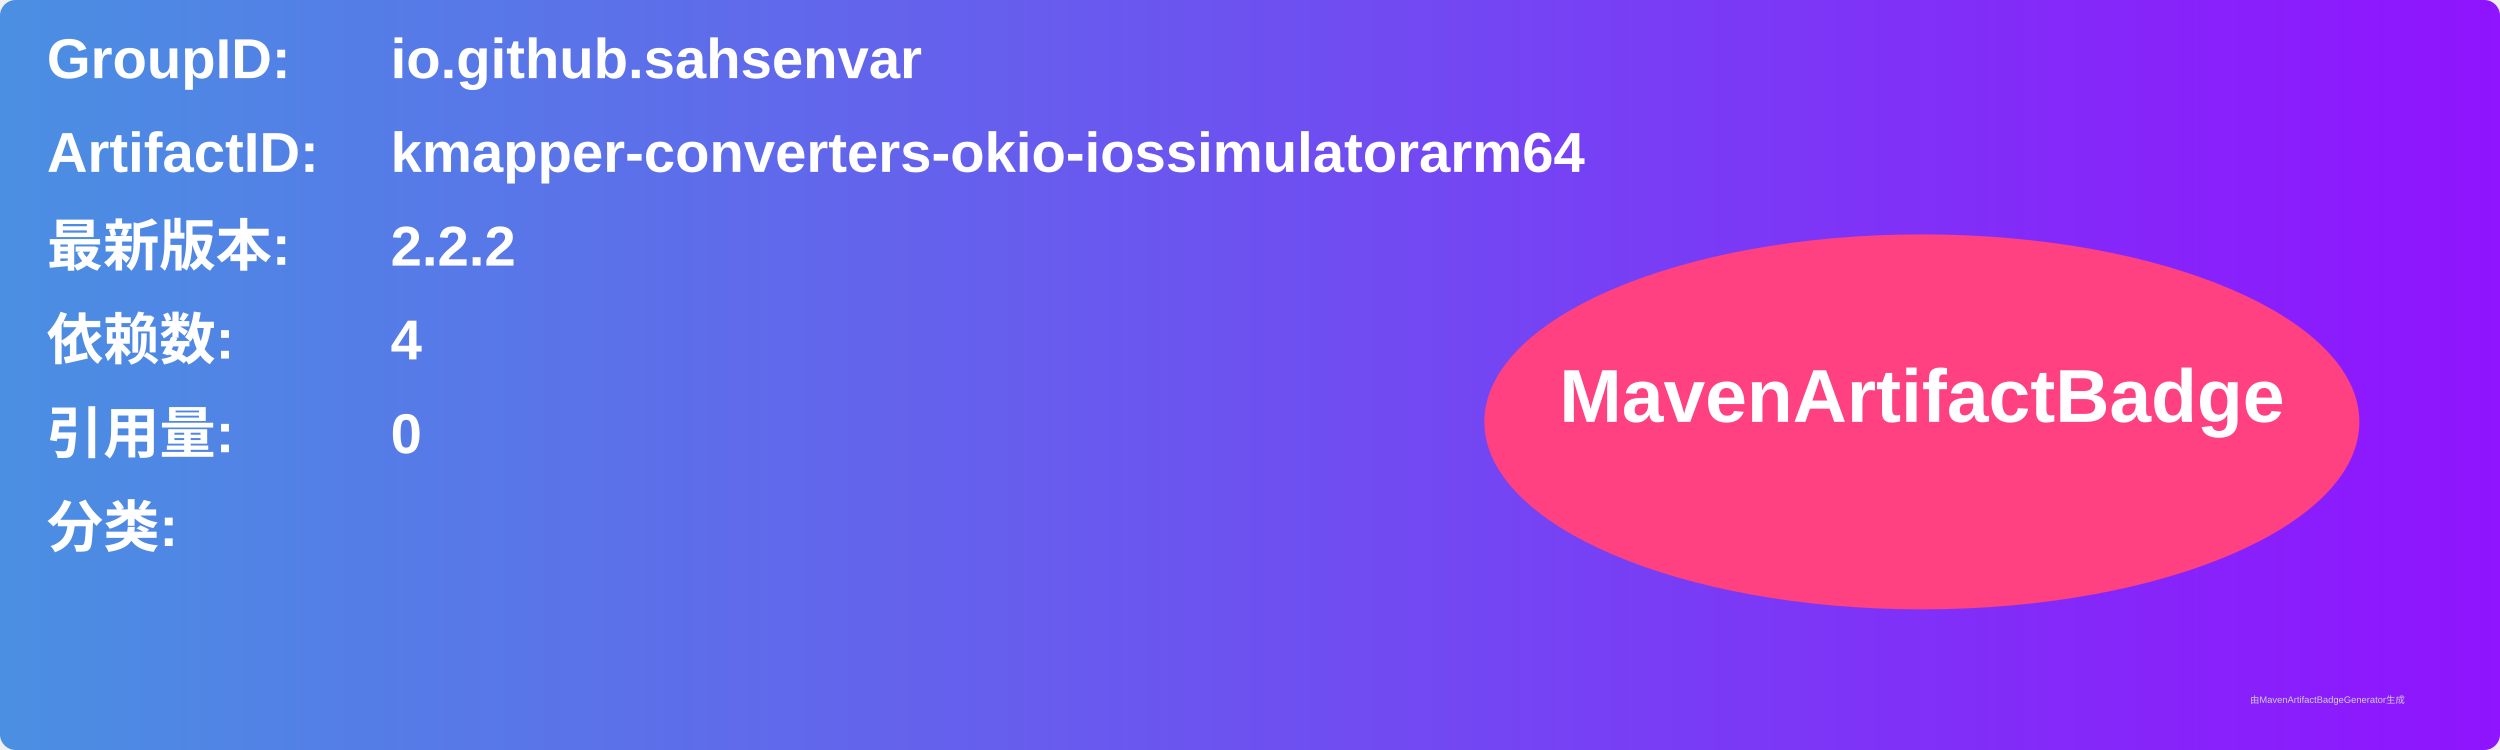
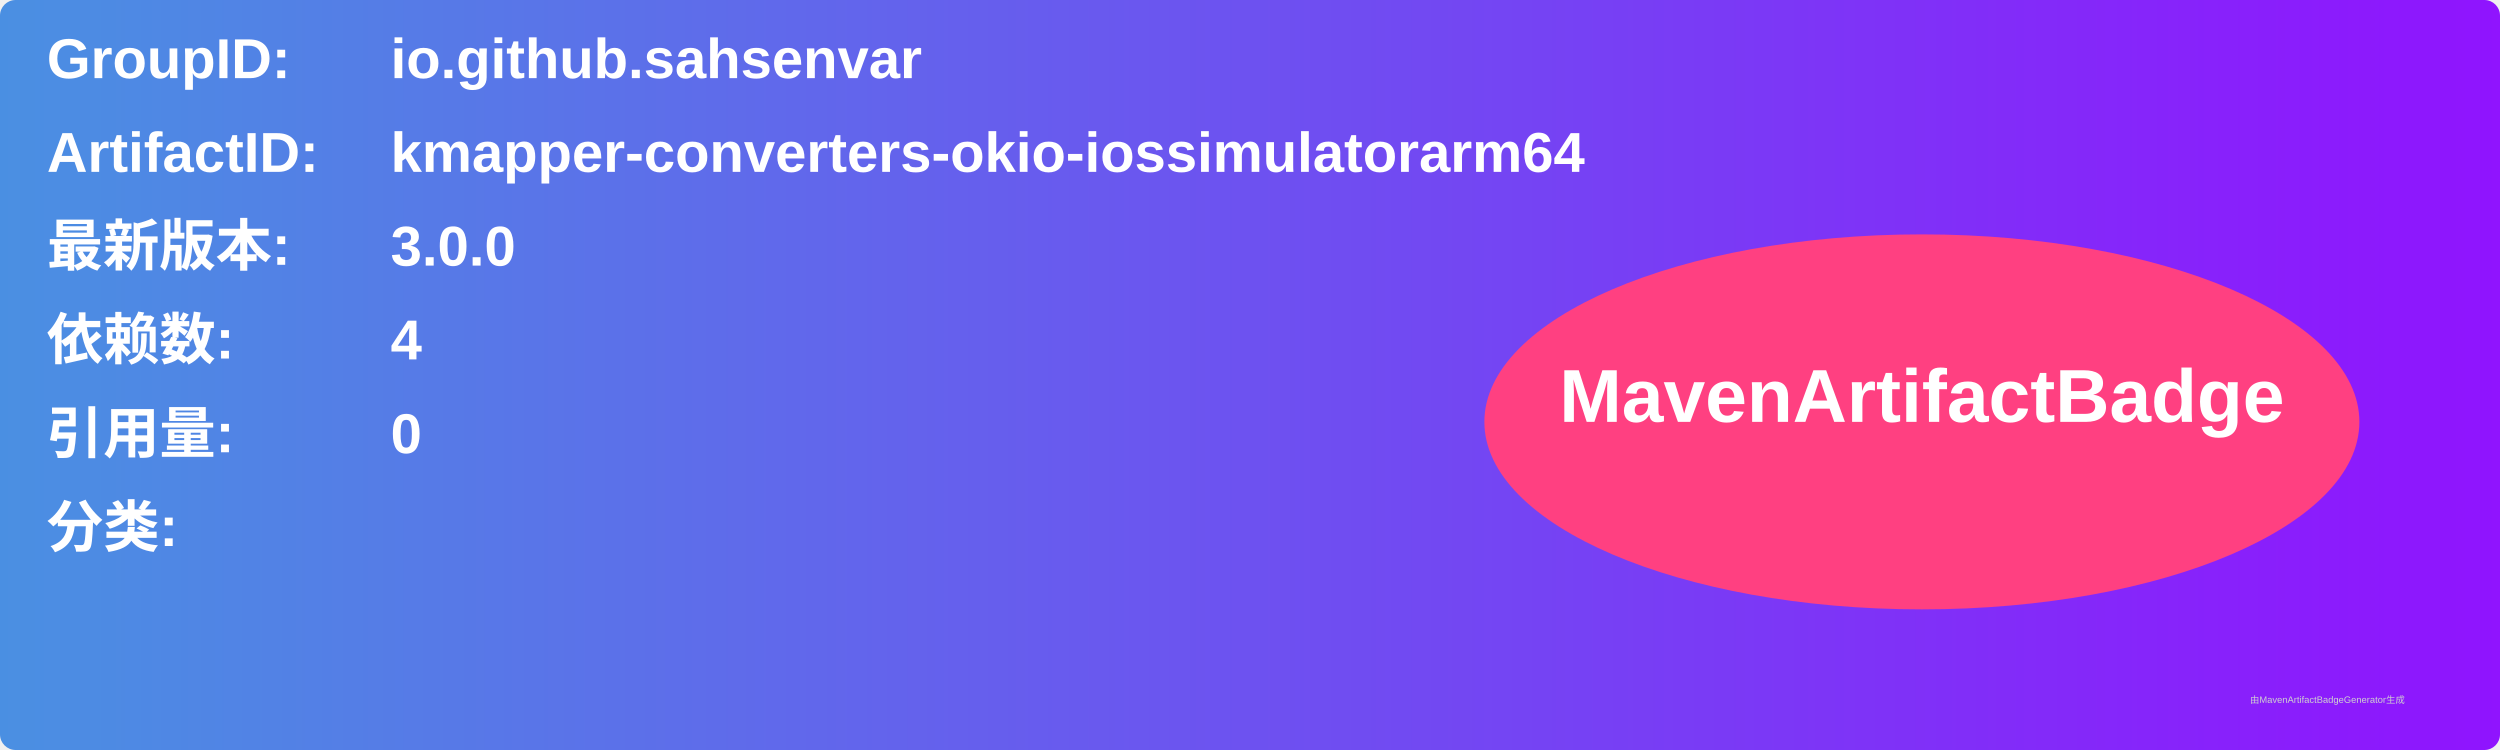
<svg xmlns="http://www.w3.org/2000/svg" width="800" height="240" viewBox="0 0 800 240">
  <linearGradient id="grad" x1="0%" y1="0%" x2="100%" y2="0%">
    <stop offset="0%" stop-color="#4a90e2" />
    <stop offset="100%" stop-color="#9013fe" />
  </linearGradient>
  <rect width="100%" height="100%" rx="5" ry="5" fill="url(#grad)" />
  <g transform="translate(15, 15)">
    <text x="0" y="10" font-family="Arial" font-size="18" fill="white" font-weight="bold" width="260">GroupID:</text>
    <text x="110" y="10" font-family="Arial" font-size="18" fill="white" font-weight="bold" width="460">io.github.sahsenvar</text>
    <text x="0" y="40" font-family="Arial" font-size="18" fill="white" font-weight="bold" width="260">ArtifactID:</text>
    <text x="110" y="40" font-family="Arial" font-size="18" fill="white" font-weight="bold" width="460">kmapper-converters-okio-iossimulatorarm64</text>
    <text x="0" y="70" font-family="Arial" font-size="18" fill="white" font-weight="bold">最新版本:</text>
    <text x="110" y="70" font-family="Arial" font-size="18" fill="white" font-weight="bold">
-       <tspan font-weight="bold">2.2.2</tspan>
+       <tspan font-weight="bold">3.0.0</tspan>
    </text>
    <text x="0" y="100" font-family="Arial" font-size="18" fill="white" font-weight="bold">依赖数: </text>
    <text x="110" y="100" font-family="Arial" font-size="18" fill="white">
      <tspan font-weight="bold">4</tspan>
    </text>
    <text x="0" y="130" font-family="Arial" font-size="18" fill="white" font-weight="bold">引用量: </text>
    <text x="110" y="130" font-family="Arial" font-size="18" fill="white">
      <tspan font-weight="bold">0</tspan>
    </text>
    <text x="0" y="160" font-family="Arial" font-size="18" fill="white" font-weight="bold">分类:</text>
    <text x="10" y="190" font-family="Arial" font-size="10" fill="white">
      <tspan font-weight="bold" />
    </text>
    <ellipse cx="600" cy="120" rx="140" ry="60" fill="#ff4081" />
    <text x="600" y="120" text-anchor="middle" font-family="Arial" font-size="24" fill="white" font-weight="bold">MavenArtifactBadge</text>
  </g>
  <text x="720" y="225" font-family="Arial" font-size="3" fill="#d0d0d0">由MavenArtifactBadgeGenerator生成</text>
</svg>
